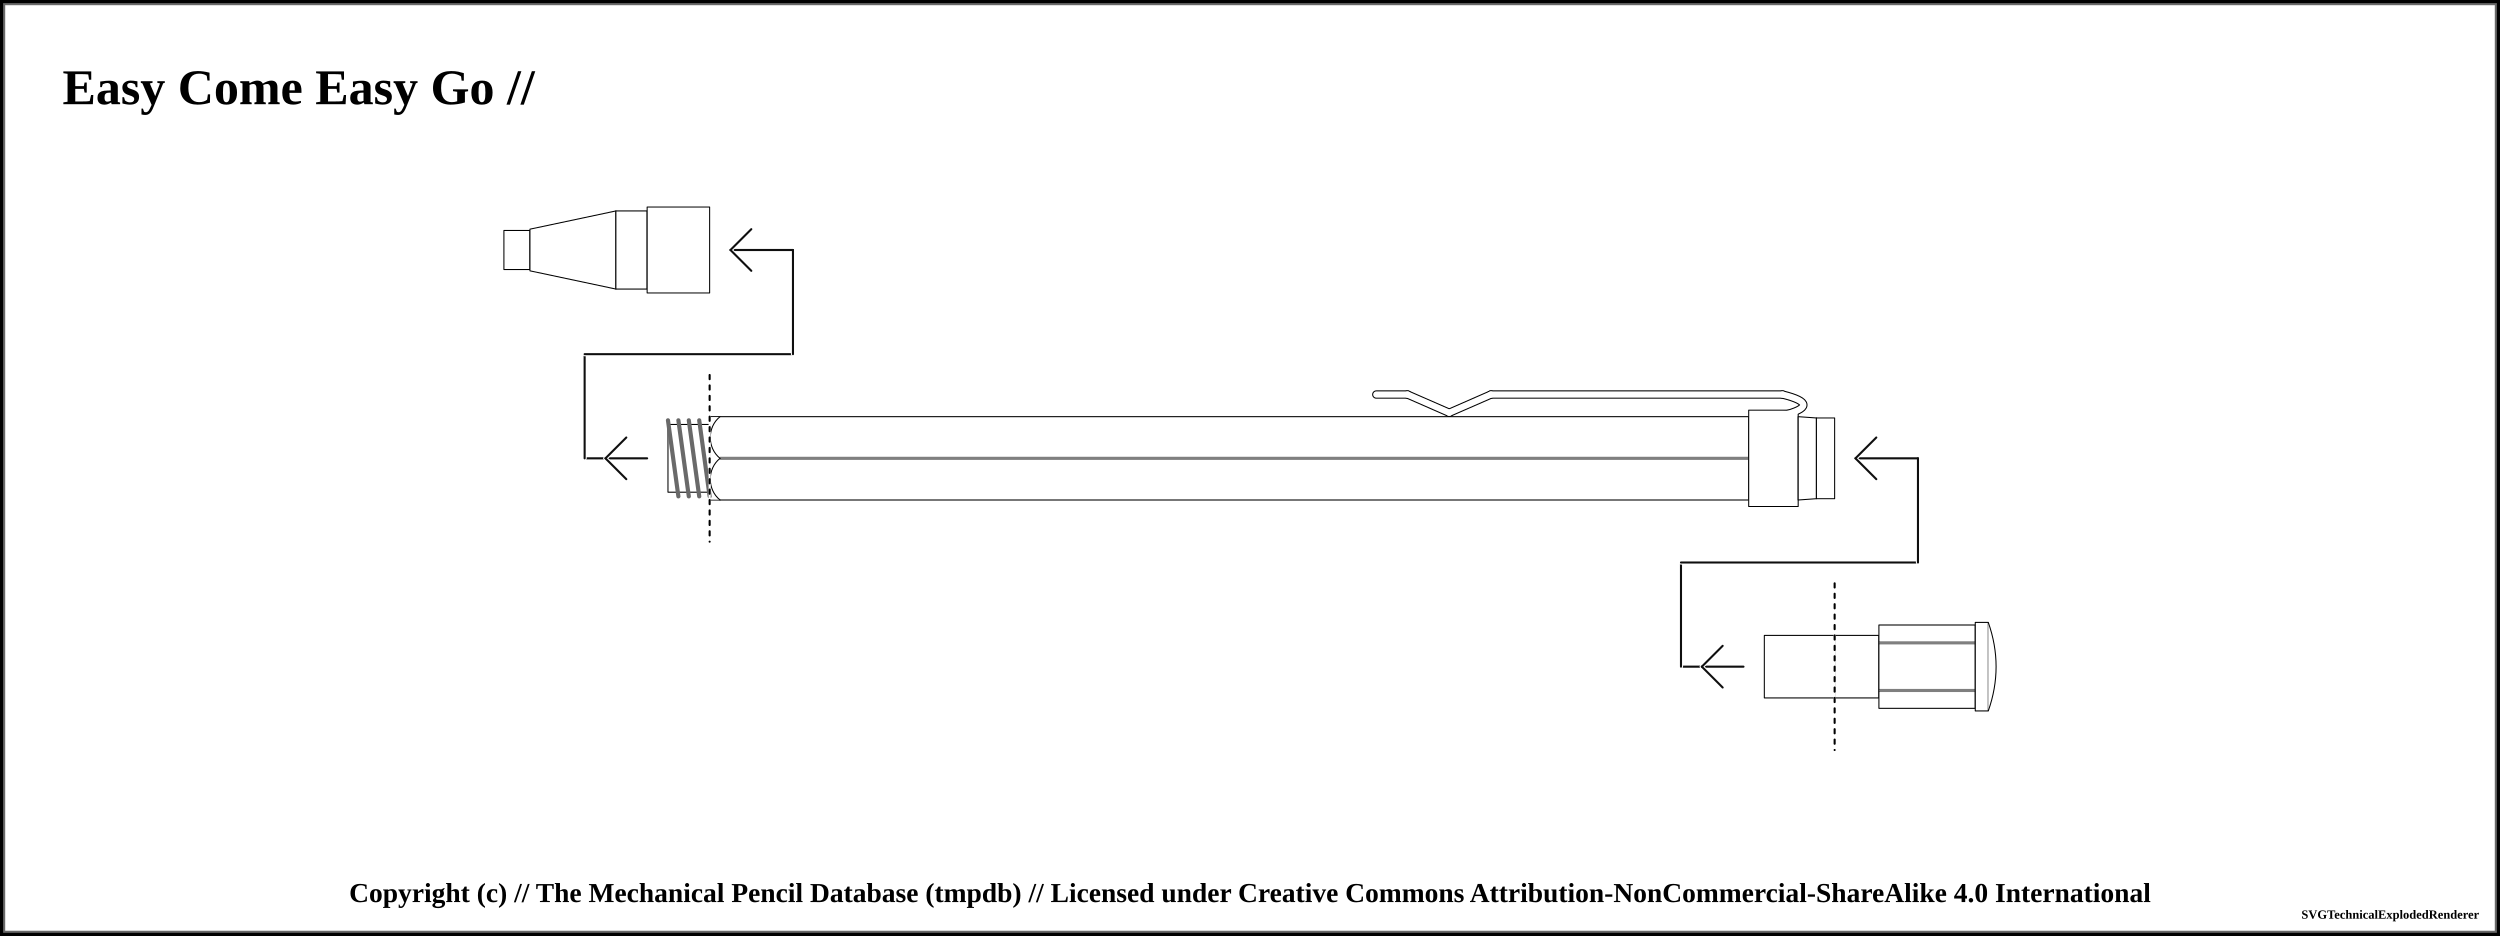
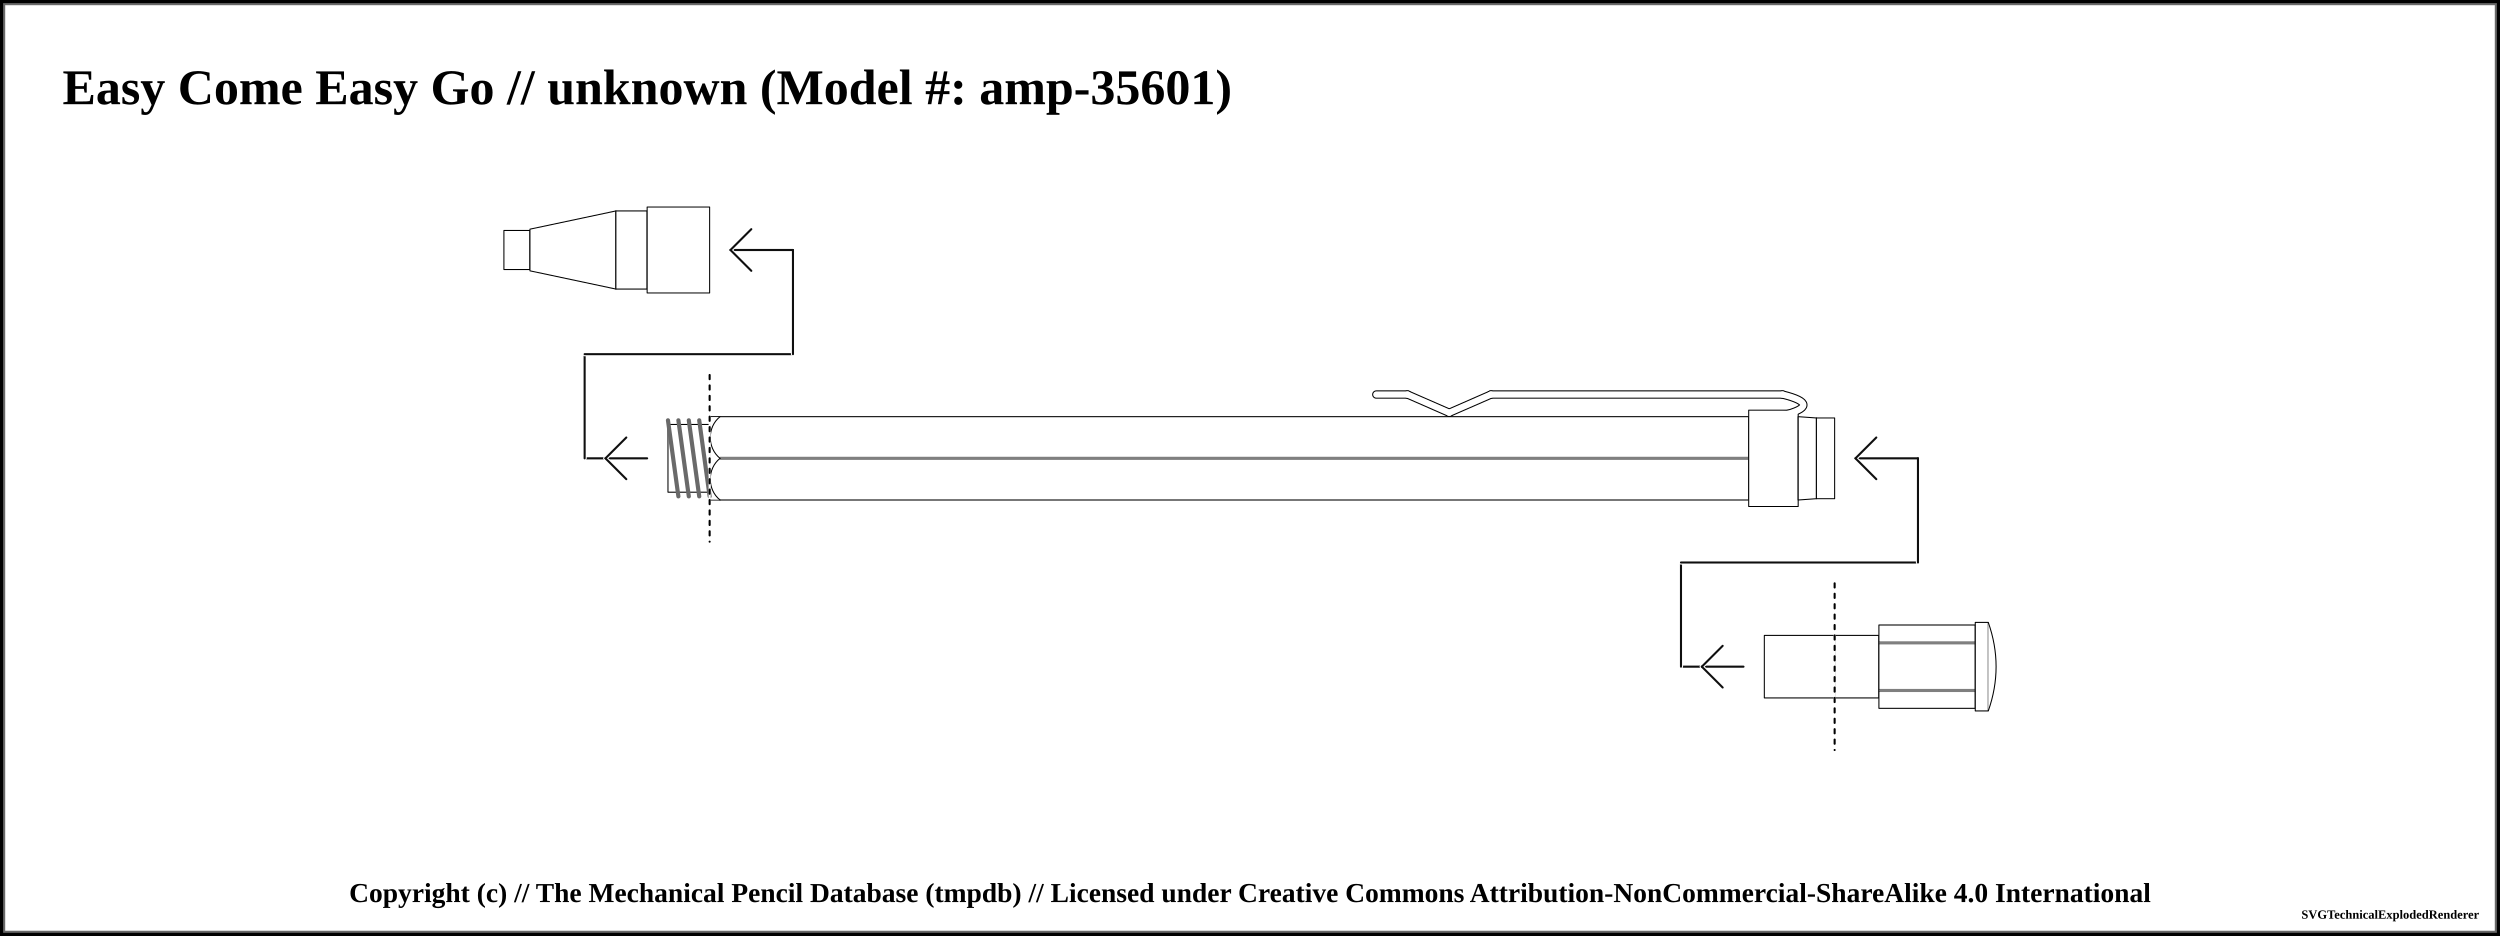
<svg xmlns="http://www.w3.org/2000/svg" width="1200" height="449.25">
  <pattern id="diagonalHatch" patternUnits="userSpaceOnUse" width="8" height="8">
    <path stroke="dimgray" stroke-linecap="round" stroke-width="1" d="M 4,4 L 8,8" />
    <path stroke="dimgray" stroke-linecap="round" stroke-width="1" d="M 4,4 L 0,8" />
    <path stroke="gray" stroke-linecap="round" stroke-width="1" d="M 4,4 L 8,0" />
    <path stroke="gray" stroke-linecap="round" stroke-width="1" d="M 4,4 L 0,0" />
  </pattern>
  <pattern id="ridged" patternUnits="userSpaceOnUse" width="3" height="3">
    <path stroke="dimgray" stroke-linecap="round" stroke-width="1" d="M 0,0 L 0,3" />
  </pattern>
  <pattern id="lined" patternUnits="userSpaceOnUse" width="3" height="3">
    <path stroke="dimgray" stroke-linecap="round" stroke-width="1" d="M 0,0 L 3,0" />
  </pattern>
  <pattern id="spring" patternUnits="userSpaceOnUse" width="8" height="100">
    <path stroke="dimgray" stroke-linecap="round" stroke-width="2" d="M 0,0 L 8,100" />
    <path stroke="white" stroke-linecap="round" stroke-width="1" d="M 0,0 L 8,100" />
  </pattern>
  <rect x="0" y="0" width="1200" height="449.25" fill="white" stroke="black" stroke-width="4" />
  <rect x="2" y="2" width="1196" height="445.25" fill="white" stroke="dimgray" stroke-width="1" />
  <g transform="rotate(0 0 0)">
-     <text x="30" y="50" font-size="2.0em" font-weight="bold"> Easy Come Easy Go //  </text>
+     <text x="30" y="50" font-size="2.0em" font-weight="bold"> Easy Come Easy Go // unknown (Model #: amp-35601)</text>
    <path d="M241.875 110.625 L254.375 110.625 L254.375 129.375 L241.875 129.375 Z" stroke-width="0.5" stroke="black" stroke-linejoin="round" fill="white" fill-opacity="1" />
    <path d="M254.375 110 L295.625 101.25 L295.625 138.75 L254.375 130 Z" stroke-width="0.5" stroke="black" stroke-linejoin="round" fill="white" fill-opacity="1" />
    <path d="M295.625 101.25 L310.625 101.25 L310.625 138.75 L295.625 138.75 Z" stroke-width="0.5" stroke="black" stroke-linejoin="round" fill="white" fill-opacity="1" />
    <path d="M310.625 99.375 L340.625 99.375 L340.625 140.625 L310.625 140.625 Z" stroke-width="0.5" stroke="black" stroke-linejoin="round" fill="white" fill-opacity="1" />
    <path d="M340.625 200 L839.375 200 L839.375 240 L340.625 240 Z" stroke-width="0.5" stroke="black" stroke-linejoin="round" fill="white" fill-opacity="1" />
    <line x1="340.625" y1="220" x2="839.375" y2="220" stroke-width="1.5" stroke="black" fill="none" stroke-opacity="0.5" />
    <line x1="340.625" y1="220" x2="839.375" y2="220" stroke-width="0.5" stroke="gray" fill="none" stroke-opacity="0.5" />
    <rect x="340.625" y="200.25" width="4.5" height="39.5" rx="0" ry="0" stroke-width="0.5" stroke="none" fill="white" fill-opacity="1" />
    <path d="M 345.625 200 C 339.375 205, 339.375 215, 345.625 220" stroke-width="0.5" stroke="black" stroke-linecap="round" fill="white" />
    <path d="M 345.625 240 C 339.375 235, 339.375 225, 345.625 220" stroke-width="0.5" stroke="black" stroke-linecap="round" fill="white" />
    <line x1="280.625" y1="220" x2="310.625" y2="220" stroke-linecap="round" stroke="white" stroke-width="2.0" />
    <line x1="280.625" y1="220" x2="310.625" y2="220" stroke-linecap="round" stroke="#0f0f0f" stroke-width="1.0" />
    <line x1="290.625" y1="220" x2="300.625" y2="210" stroke-linecap="round" stroke="#ffffff" stroke-width="2.0" />
    <line x1="290.625" y1="220" x2="300.625" y2="230" stroke-linecap="round" stroke="#ffffff" stroke-width="2.0" />
    <line x1="290.625" y1="220" x2="300.625" y2="210" stroke-linecap="round" stroke="#0f0f0f" stroke-width="1.0" />
    <line x1="290.625" y1="220" x2="300.625" y2="230" stroke-linecap="round" stroke="#0f0f0f" stroke-width="1.0" />
    <line x1="280.625" y1="170" x2="280.625" y2="220" stroke="white" stroke-linecap="round" stroke-width="2.0" />
    <line x1="280.625" y1="170" x2="280.625" y2="220" stroke="#0f0f0f" stroke-linecap="round" stroke-width="1.0" />
    <path d="M320.625 203.75 L340.625 203.75 L340.625 236.25 L320.625 236.25 Z" stroke-width="0.5" stroke="black" stroke-linejoin="round" fill="white" fill-opacity="1" />
    <line x1="320.625" y1="201.75" x2="325.625" y2="238.25" stroke="dimgray" stroke-linecap="round" stroke-width="2" />
    <line x1="320.625" y1="201.75" x2="325.625" y2="238.25" stroke="[object Object]" stroke-linecap="round" stroke-width="1" />
    <line x1="325.625" y1="201.75" x2="330.625" y2="238.25" stroke="dimgray" stroke-linecap="round" stroke-width="2" />
    <line x1="325.625" y1="201.75" x2="330.625" y2="238.25" stroke="[object Object]" stroke-linecap="round" stroke-width="1" />
    <line x1="330.625" y1="201.75" x2="335.625" y2="238.25" stroke="dimgray" stroke-linecap="round" stroke-width="2" />
    <line x1="330.625" y1="201.75" x2="335.625" y2="238.25" stroke="[object Object]" stroke-linecap="round" stroke-width="1" />
    <line x1="335.625" y1="201.75" x2="340.625" y2="238.25" stroke="dimgray" stroke-linecap="round" stroke-width="2" />
    <line x1="335.625" y1="201.75" x2="340.625" y2="238.25" stroke="[object Object]" stroke-linecap="round" stroke-width="1" />
    <line x1="280.625" y1="170" x2="380.625" y2="170" stroke-linecap="round" stroke="white" stroke-width="2.0" />
    <line x1="280.625" y1="170" x2="380.625" y2="170" stroke-linecap="round" stroke="#0f0f0f" stroke-width="1.0" />
    <line x1="340.625" y1="180" x2="340.625" y2="260" stroke="white" stroke-linecap="round" stroke-width="1.0" />
    <line x1="340.625" y1="180" x2="340.625" y2="260" stroke="black" stroke-linecap="round" stroke-dasharray="2,3" stroke-width="1.0" />
    <line x1="380.625" y1="120" x2="380.625" y2="170" stroke="#ffffff" stroke-linecap="round" stroke-width="2.0" />
    <line x1="380.625" y1="120" x2="380.625" y2="170" stroke="#0f0f0f" stroke-linecap="round" stroke-width="1.0" />
    <line x1="350.625" y1="120" x2="380.625" y2="120" stroke-linecap="round" stroke="#0f0f0f" stroke-width="1.0" />
    <line x1="350.625" y1="120" x2="360.625" y2="110" stroke-linecap="round" stroke="#ffffff" stroke-width="2.0" />
    <line x1="350.625" y1="120" x2="360.625" y2="130" stroke-linecap="round" stroke="#ffffff" stroke-width="2.0" />
    <line x1="350.625" y1="120" x2="360.625" y2="110" stroke-linecap="round" stroke="#0f0f0f" stroke-width="1.0" />
    <line x1="350.625" y1="120" x2="360.625" y2="130" stroke-linecap="round" stroke="#0f0f0f" stroke-width="1.0" />
    <line x1="660.625" y1="189.375" x2="675.625" y2="189.375" stroke-width="4" stroke="black" fill="dimgray" stroke-linecap="round" />
    <line x1="675.625" y1="189.375" x2="695.625" y2="198.125" stroke-width="4" stroke="black" fill="dimgray" stroke-linecap="round" />
    <line x1="695.625" y1="198.125" x2="715.625" y2="189.375" stroke-width="4" stroke="black" fill="dimgray" stroke-linecap="round" />
    <line x1="715.625" y1="189.375" x2="855.625" y2="189.375" stroke-width="4" stroke="black" fill="dimgray" stroke-linecap="round" />
    <path d="M855.625 189.375 Q875.625 194.375 855.625 199.375" stroke-width="4" stroke="black" fill="none" stroke-linecap="round" />
    <path d="M839.375 196.875 L863.125 196.875 L863.125 243.125 L839.375 243.125 Z" stroke-width="0.5" stroke="black" stroke-linejoin="round" fill="white" fill-opacity="1" />
    <line x1="660.625" y1="189.375" x2="675.625" y2="189.375" stroke-width="3" stroke="white" fill="white" stroke-linecap="round" />
    <line x1="675.625" y1="189.375" x2="695.625" y2="198.125" stroke-width="3" stroke="white" fill="white" stroke-linecap="round" />
    <line x1="695.625" y1="198.125" x2="715.625" y2="189.375" stroke-width="3" stroke="white" fill="white" stroke-linecap="round" />
    <line x1="715.625" y1="189.375" x2="855.625" y2="189.375" stroke-width="3" stroke="white" fill="white" stroke-linecap="round" />
    <path d="M855.625 189.375 Q875.625 194.375 855.625 199.375" stroke-width="3" stroke="white" fill="none" stroke-linecap="round" />
    <path d="M863.125 200 L871.875 200.625 L871.875 239.375 L863.125 240 Z" stroke-width="0.5" stroke="black" stroke-linejoin="round" fill="white" fill-opacity="1" />
    <path d="M871.875 200.625 L880.625 200.625 L880.625 239.375 L871.875 239.375 Z" stroke-width="0.5" stroke="black" stroke-linejoin="round" fill="white" fill-opacity="1" />
    <path d="M880.625 305 L901.875 305 L901.875 335 L880.625 335 Z" stroke-width="0.5" stroke="black" stroke-linejoin="round" fill="white" fill-opacity="1" />
    <path d="M901.875 300 L948.125 300 L948.125 340 L901.875 340 Z" stroke-width="0.5" stroke="black" stroke-linejoin="round" fill="white" fill-opacity="1" />
    <line x1="901.875" y1="308.571" x2="948.125" y2="308.571" stroke-width="1.5" stroke="black" fill="none" stroke-opacity="0.5" />
    <line x1="901.875" y1="308.571" x2="948.125" y2="308.571" stroke-width="0.5" stroke="gray" fill="none" stroke-opacity="0.5" />
    <line x1="901.875" y1="331.429" x2="948.125" y2="331.429" stroke-width="1.5" stroke="black" fill="none" stroke-opacity="0.5" />
    <line x1="901.875" y1="331.429" x2="948.125" y2="331.429" stroke-width="0.5" stroke="gray" fill="none" stroke-opacity="0.5" />
    <path d="M948.125 298.75 L954.375 298.75 L954.375 341.25 L948.125 341.25 Z" stroke-width="0.5" stroke="black" stroke-linejoin="round" fill="white" fill-opacity="1" />
    <path d="M954.375 298.75 Q961.875 320 954.375 341.25" stroke-width="0.5" stroke="black" stroke-linejoin="round" fill="white" fill-opacity="1" />
    <line x1="806.875" y1="320" x2="836.875" y2="320" stroke-linecap="round" stroke="white" stroke-width="2.0" />
    <line x1="806.875" y1="320" x2="836.875" y2="320" stroke-linecap="round" stroke="#0f0f0f" stroke-width="1.0" />
    <line x1="816.875" y1="320" x2="826.875" y2="310" stroke-linecap="round" stroke="#ffffff" stroke-width="2.0" />
    <line x1="816.875" y1="320" x2="826.875" y2="330" stroke-linecap="round" stroke="#ffffff" stroke-width="2.0" />
    <line x1="816.875" y1="320" x2="826.875" y2="310" stroke-linecap="round" stroke="#0f0f0f" stroke-width="1.0" />
    <line x1="816.875" y1="320" x2="826.875" y2="330" stroke-linecap="round" stroke="#0f0f0f" stroke-width="1.0" />
    <line x1="806.875" y1="270" x2="806.875" y2="320" stroke="white" stroke-linecap="round" stroke-width="2.0" />
    <line x1="806.875" y1="270" x2="806.875" y2="320" stroke="#0f0f0f" stroke-linecap="round" stroke-width="1.0" />
    <path d="M846.875 305 L880.625 305 L880.625 335 L846.875 335 Z" stroke-width="0.5" stroke="black" stroke-linejoin="round" fill="white" fill-opacity="1" />
    <line x1="806.875" y1="270" x2="920.625" y2="270" stroke-linecap="round" stroke="white" stroke-width="2.0" />
    <line x1="806.875" y1="270" x2="920.625" y2="270" stroke-linecap="round" stroke="#0f0f0f" stroke-width="1.0" />
    <line x1="880.625" y1="280" x2="880.625" y2="360" stroke="white" stroke-linecap="round" stroke-width="1.0" />
    <line x1="880.625" y1="280" x2="880.625" y2="360" stroke="black" stroke-linecap="round" stroke-dasharray="2,3" stroke-width="1.0" />
    <line x1="920.625" y1="220" x2="920.625" y2="270" stroke="#ffffff" stroke-linecap="round" stroke-width="2.0" />
    <line x1="920.625" y1="220" x2="920.625" y2="270" stroke="#0f0f0f" stroke-linecap="round" stroke-width="1.0" />
    <line x1="890.625" y1="220" x2="920.625" y2="220" stroke-linecap="round" stroke="#0f0f0f" stroke-width="1.0" />
    <line x1="890.625" y1="220" x2="900.625" y2="210" stroke-linecap="round" stroke="#ffffff" stroke-width="2.0" />
    <line x1="890.625" y1="220" x2="900.625" y2="230" stroke-linecap="round" stroke="#ffffff" stroke-width="2.0" />
    <line x1="890.625" y1="220" x2="900.625" y2="210" stroke-linecap="round" stroke="#0f0f0f" stroke-width="1.0" />
    <line x1="890.625" y1="220" x2="900.625" y2="230" stroke-linecap="round" stroke="#0f0f0f" stroke-width="1.0" />
  </g>
  <text x="50%" y="429.25" font-size="1.1em" font-weight="bold" text-anchor="middle" dominant-baseline="middle">Copyright (c) // The Mechanical Pencil Database (tmpdb) // Licensed under Creative Commons Attribution-NonCommercial-ShareAlike 4.0 International</text>
  <text x="1190" y="439.25" font-size="0.5em" font-weight="bold" text-anchor="end" dominant-baseline="middle">SVGTechnicalExplodedRenderer</text>
</svg>
